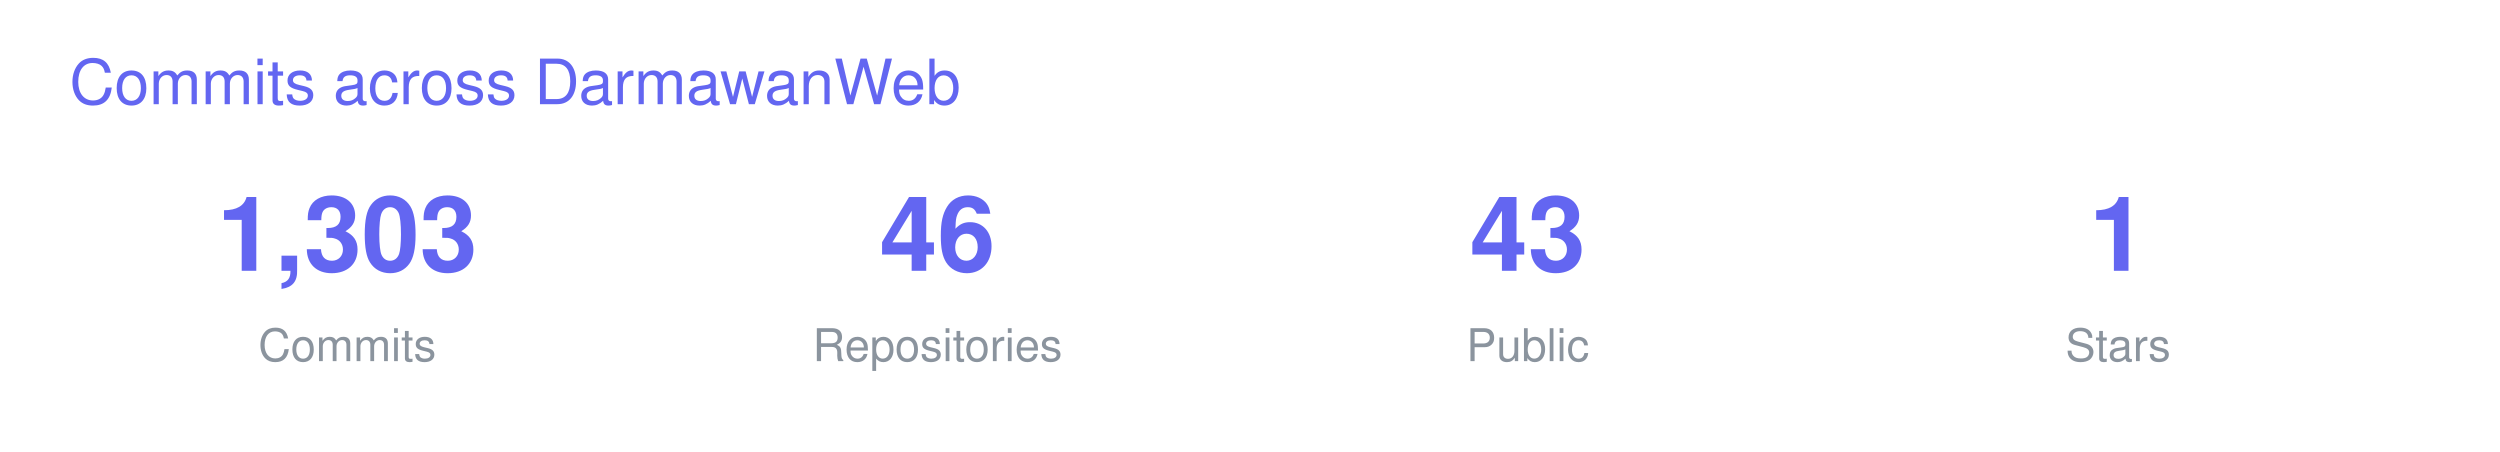
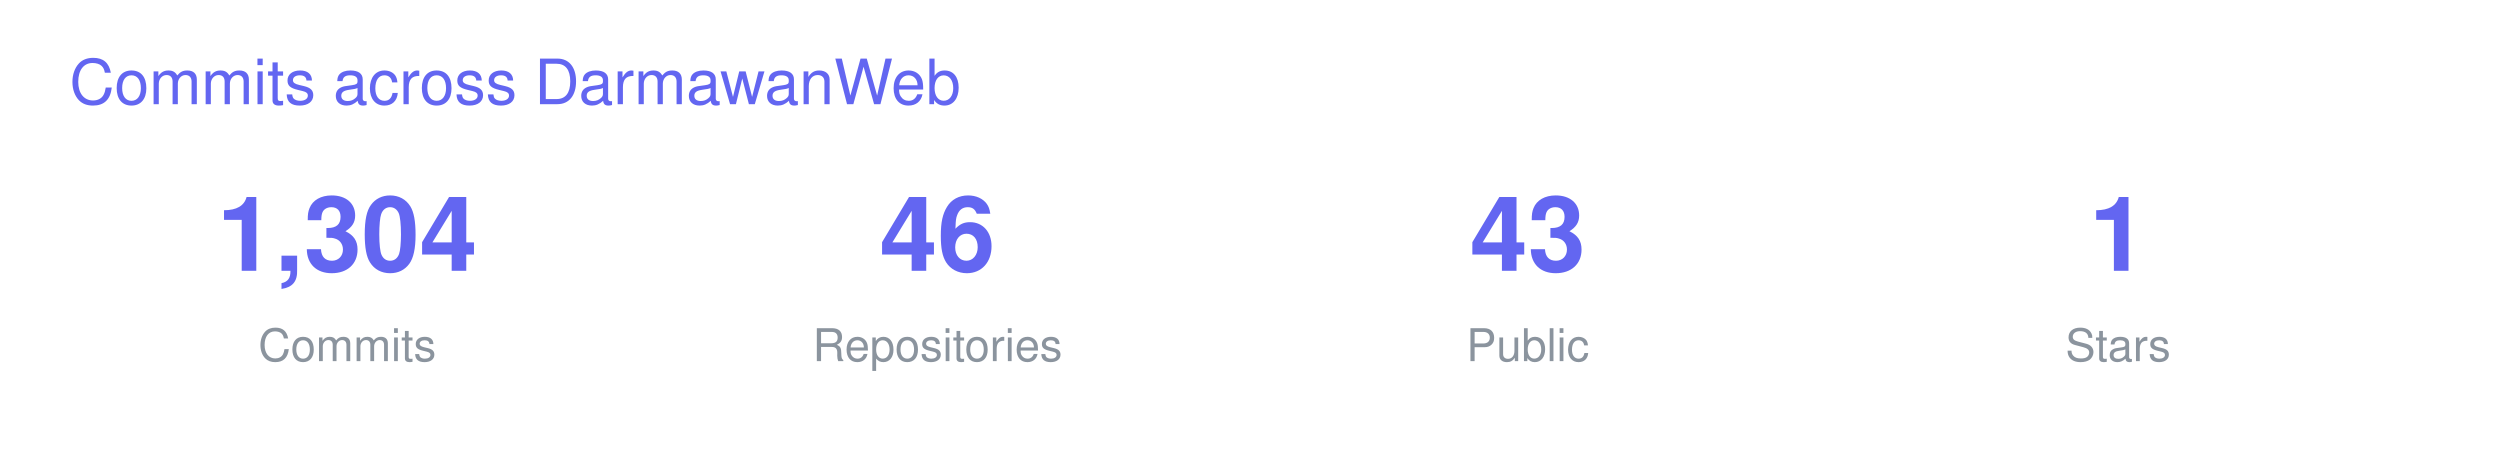
<svg xmlns="http://www.w3.org/2000/svg" width="720" height="130" viewBox="0 0 720 130" font-family="-apple-system,BlinkMacSystemFont,Segoe UI,Helvetica,Arial,sans-serif">
  <text x="20" y="30" font-size="18" fill="#6366F1">Commits across DarmawanWeb</text>
  <g transform="translate(40 0)">
-     <text x="60" y="78" font-size="30" font-weight="700" fill="#6366F1" text-anchor="middle">1,303</text>
+     <text x="60" y="78" font-size="30" font-weight="700" fill="#6366F1" text-anchor="middle">1,304</text>
    <text x="60" y="104" font-size="13" fill="#8B949E" text-anchor="middle">Commits</text>
    <text x="230" y="78" font-size="30" font-weight="700" fill="#6366F1" text-anchor="middle">46</text>
    <text x="230" y="104" font-size="13" fill="#8B949E" text-anchor="middle">Repositories</text>
    <text x="400" y="78" font-size="30" font-weight="700" fill="#6366F1" text-anchor="middle">43</text>
    <text x="400" y="104" font-size="13" fill="#8B949E" text-anchor="middle">Public</text>
    <text x="570" y="78" font-size="30" font-weight="700" fill="#6366F1" text-anchor="middle">1</text>
    <text x="570" y="104" font-size="13" fill="#8B949E" text-anchor="middle">Stars</text>
  </g>
</svg>
